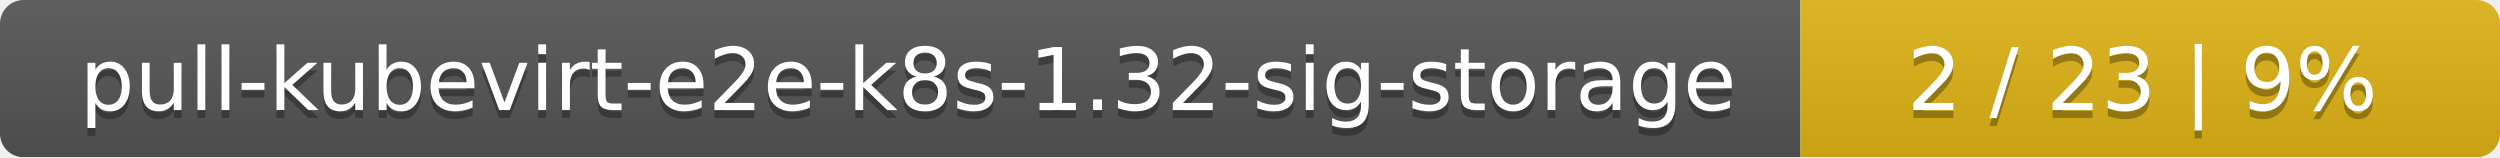
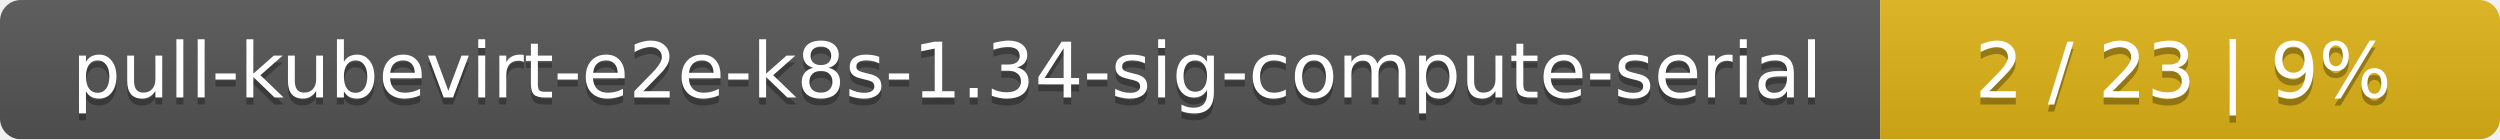
- <svg xmlns="http://www.w3.org/2000/svg" width="318" height="20">
+ <svg xmlns="http://www.w3.org/2000/svg" width="359" height="20">
  <linearGradient id="smooth" x2="0" y2="100%">
    <stop offset="0" stop-color="#bbb" stop-opacity=".1" />
    <stop offset="1" stop-opacity=".1" />
  </linearGradient>
  <mask id="round">
-     <rect width="318" height="20" rx="3" fill="#fff" />
+     <rect width="359" height="20" rx="3" fill="#fff" />
  </mask>
  <g mask="url(#round)">
-     <rect width="229" height="20" fill="#555" />
-     <rect x="229" width="89" height="20" fill="#dfb317" />
-     <rect width="318" height="20" fill="url(#smooth)" />
+     <rect width="270" height="20" fill="#555" />
+     <rect x="270" width="89" height="20" fill="#dfb317" />
+     <rect width="359" height="20" fill="url(#smooth)" />
  </g>
  <g fill="#fff" text-anchor="middle" font-family="DejaVu Sans,Verdana,Geneva,sans-serif" font-size="11">
-     <text x="115.5" y="15" fill="#010101" fill-opacity=".3">pull-kubevirt-e2e-k8s-1.32-sig-storage</text>
-     <text x="115.5" y="14">pull-kubevirt-e2e-k8s-1.32-sig-storage</text>
-     <text x="272.5" y="15" fill="#010101" fill-opacity=".3">2 / 23    |    9%</text>
-     <text x="272.5" y="14">2 / 23    |    9%</text>
+     <text x="136" y="15" fill="#010101" fill-opacity=".3">pull-kubevirt-e2e-k8s-1.34-sig-compute-serial</text>
+     <text x="136" y="14">pull-kubevirt-e2e-k8s-1.34-sig-compute-serial</text>
+     <text x="313.5" y="15" fill="#010101" fill-opacity=".3">2 / 23    |    9%</text>
+     <text x="313.5" y="14">2 / 23    |    9%</text>
  </g>
</svg>
